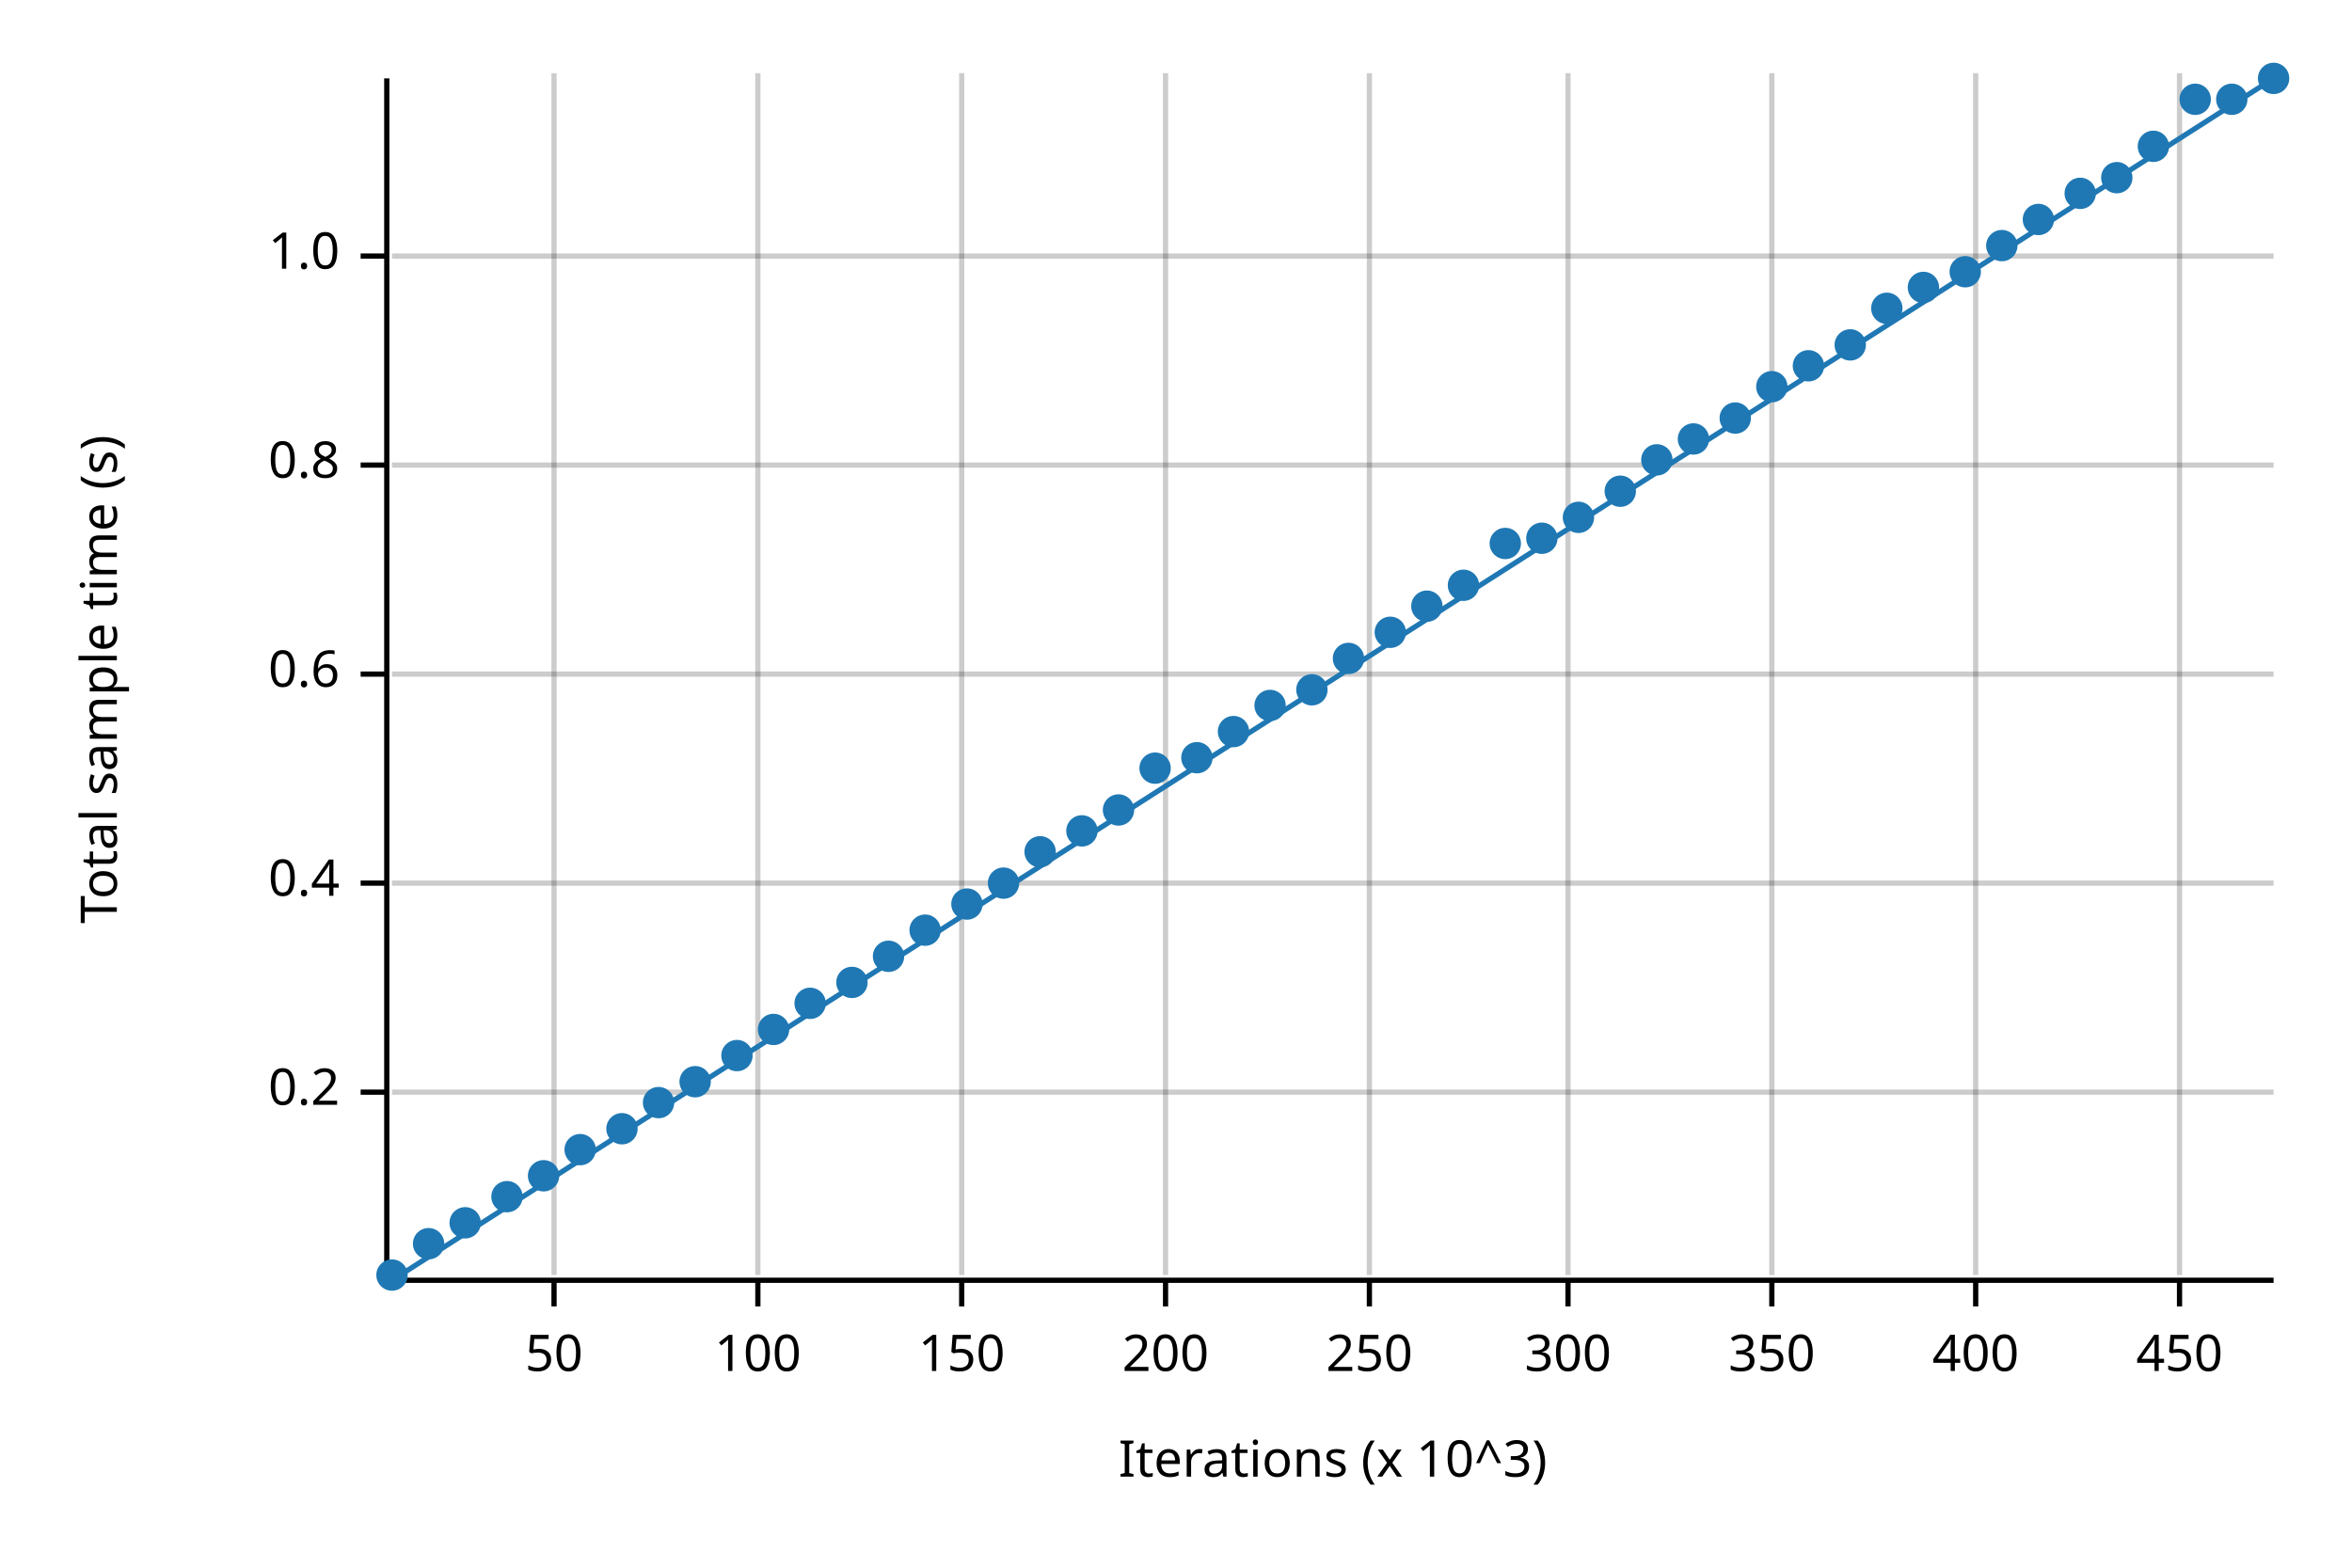
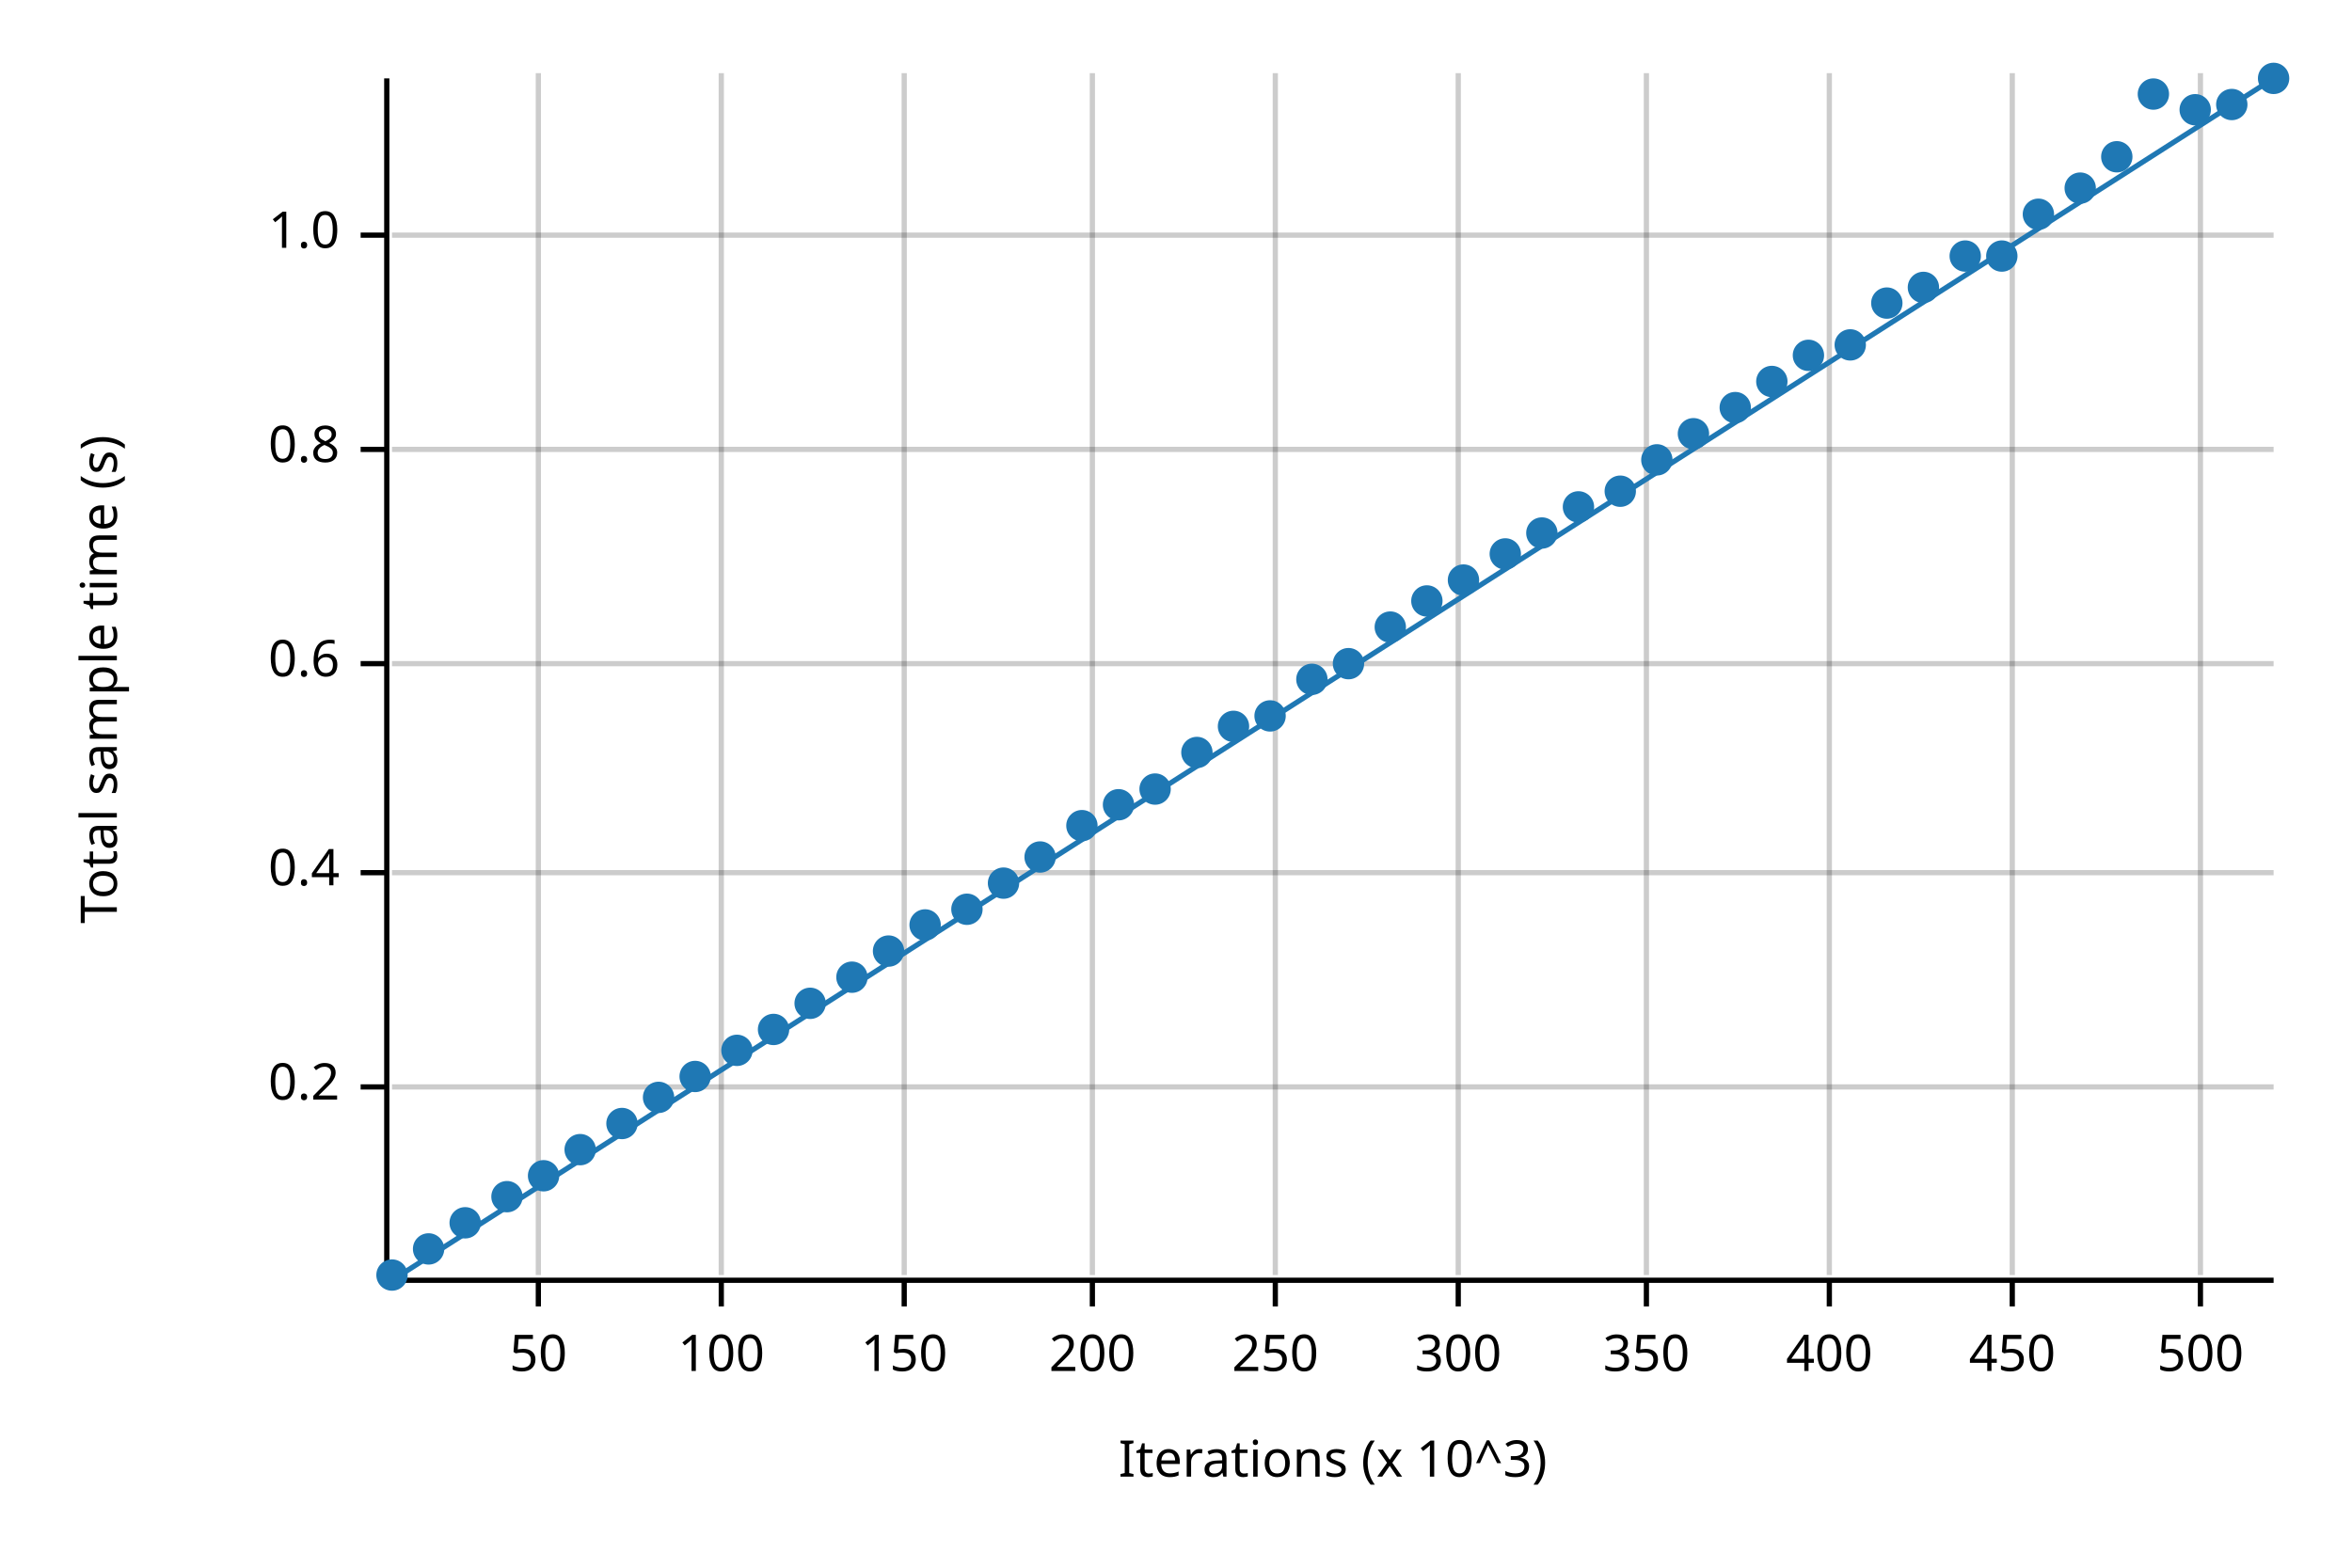
<svg xmlns="http://www.w3.org/2000/svg" width="450" height="300" viewBox="0 0 450 300">
  <text x="15" y="130" dy="0.76em" text-anchor="middle" font-family="sans-serif" font-size="9.677" opacity="1" fill="#000000" transform="rotate(270, 15, 130)">
Total sample time (s)
</text>
  <text x="255" y="285" dy="-0.5ex" text-anchor="middle" font-family="sans-serif" font-size="9.677" opacity="1" fill="#000000">
Iterations (x 10^3)
</text>
-   <line opacity="0.2" stroke="#000000" stroke-width="1" x1="106" y1="244" x2="106" y2="14" />
-   <line opacity="0.2" stroke="#000000" stroke-width="1" x1="145" y1="244" x2="145" y2="14" />
-   <line opacity="0.2" stroke="#000000" stroke-width="1" x1="184" y1="244" x2="184" y2="14" />
-   <line opacity="0.2" stroke="#000000" stroke-width="1" x1="223" y1="244" x2="223" y2="14" />
-   <line opacity="0.2" stroke="#000000" stroke-width="1" x1="262" y1="244" x2="262" y2="14" />
-   <line opacity="0.2" stroke="#000000" stroke-width="1" x1="300" y1="244" x2="300" y2="14" />
-   <line opacity="0.2" stroke="#000000" stroke-width="1" x1="339" y1="244" x2="339" y2="14" />
-   <line opacity="0.2" stroke="#000000" stroke-width="1" x1="378" y1="244" x2="378" y2="14" />
-   <line opacity="0.2" stroke="#000000" stroke-width="1" x1="417" y1="244" x2="417" y2="14" />
-   <line opacity="0.2" stroke="#000000" stroke-width="1" x1="75" y1="209" x2="435" y2="209" />
-   <line opacity="0.2" stroke="#000000" stroke-width="1" x1="75" y1="169" x2="435" y2="169" />
-   <line opacity="0.2" stroke="#000000" stroke-width="1" x1="75" y1="129" x2="435" y2="129" />
-   <line opacity="0.2" stroke="#000000" stroke-width="1" x1="75" y1="89" x2="435" y2="89" />
-   <line opacity="0.2" stroke="#000000" stroke-width="1" x1="75" y1="49" x2="435" y2="49" />
+   <line opacity="0.2" stroke="#000000" stroke-width="1" x1="103" y1="244" x2="103" y2="14" />
+   <line opacity="0.2" stroke="#000000" stroke-width="1" x1="138" y1="244" x2="138" y2="14" />
+   <line opacity="0.2" stroke="#000000" stroke-width="1" x1="173" y1="244" x2="173" y2="14" />
+   <line opacity="0.2" stroke="#000000" stroke-width="1" x1="209" y1="244" x2="209" y2="14" />
+   <line opacity="0.2" stroke="#000000" stroke-width="1" x1="244" y1="244" x2="244" y2="14" />
+   <line opacity="0.2" stroke="#000000" stroke-width="1" x1="279" y1="244" x2="279" y2="14" />
+   <line opacity="0.2" stroke="#000000" stroke-width="1" x1="315" y1="244" x2="315" y2="14" />
+   <line opacity="0.2" stroke="#000000" stroke-width="1" x1="350" y1="244" x2="350" y2="14" />
+   <line opacity="0.2" stroke="#000000" stroke-width="1" x1="385" y1="244" x2="385" y2="14" />
+   <line opacity="0.2" stroke="#000000" stroke-width="1" x1="421" y1="244" x2="421" y2="14" />
+   <line opacity="0.2" stroke="#000000" stroke-width="1" x1="75" y1="208" x2="435" y2="208" />
+   <line opacity="0.2" stroke="#000000" stroke-width="1" x1="75" y1="167" x2="435" y2="167" />
+   <line opacity="0.2" stroke="#000000" stroke-width="1" x1="75" y1="127" x2="435" y2="127" />
+   <line opacity="0.2" stroke="#000000" stroke-width="1" x1="75" y1="86" x2="435" y2="86" />
+   <line opacity="0.2" stroke="#000000" stroke-width="1" x1="75" y1="45" x2="435" y2="45" />
  <polyline fill="none" opacity="1" stroke="#000000" stroke-width="1" points="74,15 74,245 " />
-   <text x="65" y="209" dy="0.5ex" text-anchor="end" font-family="sans-serif" font-size="9.677" opacity="1" fill="#000000">
+   <text x="65" y="208" dy="0.5ex" text-anchor="end" font-family="sans-serif" font-size="9.677" opacity="1" fill="#000000">
0.2
</text>
-   <polyline fill="none" opacity="1" stroke="#000000" stroke-width="1" points="69,209 74,209 " />
-   <text x="65" y="169" dy="0.5ex" text-anchor="end" font-family="sans-serif" font-size="9.677" opacity="1" fill="#000000">
+   <polyline fill="none" opacity="1" stroke="#000000" stroke-width="1" points="69,208 74,208 " />
+   <text x="65" y="167" dy="0.5ex" text-anchor="end" font-family="sans-serif" font-size="9.677" opacity="1" fill="#000000">
0.4
</text>
-   <polyline fill="none" opacity="1" stroke="#000000" stroke-width="1" points="69,169 74,169 " />
-   <text x="65" y="129" dy="0.5ex" text-anchor="end" font-family="sans-serif" font-size="9.677" opacity="1" fill="#000000">
+   <polyline fill="none" opacity="1" stroke="#000000" stroke-width="1" points="69,167 74,167 " />
+   <text x="65" y="127" dy="0.5ex" text-anchor="end" font-family="sans-serif" font-size="9.677" opacity="1" fill="#000000">
0.6
</text>
-   <polyline fill="none" opacity="1" stroke="#000000" stroke-width="1" points="69,129 74,129 " />
-   <text x="65" y="89" dy="0.5ex" text-anchor="end" font-family="sans-serif" font-size="9.677" opacity="1" fill="#000000">
+   <polyline fill="none" opacity="1" stroke="#000000" stroke-width="1" points="69,127 74,127 " />
+   <text x="65" y="86" dy="0.5ex" text-anchor="end" font-family="sans-serif" font-size="9.677" opacity="1" fill="#000000">
0.8
</text>
-   <polyline fill="none" opacity="1" stroke="#000000" stroke-width="1" points="69,89 74,89 " />
-   <text x="65" y="49" dy="0.5ex" text-anchor="end" font-family="sans-serif" font-size="9.677" opacity="1" fill="#000000">
+   <polyline fill="none" opacity="1" stroke="#000000" stroke-width="1" points="69,86 74,86 " />
+   <text x="65" y="45" dy="0.5ex" text-anchor="end" font-family="sans-serif" font-size="9.677" opacity="1" fill="#000000">
1.0
</text>
-   <polyline fill="none" opacity="1" stroke="#000000" stroke-width="1" points="69,49 74,49 " />
+   <polyline fill="none" opacity="1" stroke="#000000" stroke-width="1" points="69,45 74,45 " />
  <polyline fill="none" opacity="1" stroke="#000000" stroke-width="1" points="75,245 435,245 " />
-   <text x="106" y="255" dy="0.76em" text-anchor="middle" font-family="sans-serif" font-size="9.677" opacity="1" fill="#000000">
+   <text x="103" y="255" dy="0.76em" text-anchor="middle" font-family="sans-serif" font-size="9.677" opacity="1" fill="#000000">
50
</text>
-   <polyline fill="none" opacity="1" stroke="#000000" stroke-width="1" points="106,245 106,250 " />
-   <text x="145" y="255" dy="0.76em" text-anchor="middle" font-family="sans-serif" font-size="9.677" opacity="1" fill="#000000">
+   <polyline fill="none" opacity="1" stroke="#000000" stroke-width="1" points="103,245 103,250 " />
+   <text x="138" y="255" dy="0.76em" text-anchor="middle" font-family="sans-serif" font-size="9.677" opacity="1" fill="#000000">
100
</text>
-   <polyline fill="none" opacity="1" stroke="#000000" stroke-width="1" points="145,245 145,250 " />
-   <text x="184" y="255" dy="0.76em" text-anchor="middle" font-family="sans-serif" font-size="9.677" opacity="1" fill="#000000">
+   <polyline fill="none" opacity="1" stroke="#000000" stroke-width="1" points="138,245 138,250 " />
+   <text x="173" y="255" dy="0.76em" text-anchor="middle" font-family="sans-serif" font-size="9.677" opacity="1" fill="#000000">
150
</text>
-   <polyline fill="none" opacity="1" stroke="#000000" stroke-width="1" points="184,245 184,250 " />
-   <text x="223" y="255" dy="0.76em" text-anchor="middle" font-family="sans-serif" font-size="9.677" opacity="1" fill="#000000">
+   <polyline fill="none" opacity="1" stroke="#000000" stroke-width="1" points="173,245 173,250 " />
+   <text x="209" y="255" dy="0.76em" text-anchor="middle" font-family="sans-serif" font-size="9.677" opacity="1" fill="#000000">
200
</text>
-   <polyline fill="none" opacity="1" stroke="#000000" stroke-width="1" points="223,245 223,250 " />
-   <text x="262" y="255" dy="0.76em" text-anchor="middle" font-family="sans-serif" font-size="9.677" opacity="1" fill="#000000">
+   <polyline fill="none" opacity="1" stroke="#000000" stroke-width="1" points="209,245 209,250 " />
+   <text x="244" y="255" dy="0.76em" text-anchor="middle" font-family="sans-serif" font-size="9.677" opacity="1" fill="#000000">
250
</text>
-   <polyline fill="none" opacity="1" stroke="#000000" stroke-width="1" points="262,245 262,250 " />
-   <text x="300" y="255" dy="0.76em" text-anchor="middle" font-family="sans-serif" font-size="9.677" opacity="1" fill="#000000">
+   <polyline fill="none" opacity="1" stroke="#000000" stroke-width="1" points="244,245 244,250 " />
+   <text x="279" y="255" dy="0.76em" text-anchor="middle" font-family="sans-serif" font-size="9.677" opacity="1" fill="#000000">
300
</text>
-   <polyline fill="none" opacity="1" stroke="#000000" stroke-width="1" points="300,245 300,250 " />
-   <text x="339" y="255" dy="0.76em" text-anchor="middle" font-family="sans-serif" font-size="9.677" opacity="1" fill="#000000">
+   <polyline fill="none" opacity="1" stroke="#000000" stroke-width="1" points="279,245 279,250 " />
+   <text x="315" y="255" dy="0.76em" text-anchor="middle" font-family="sans-serif" font-size="9.677" opacity="1" fill="#000000">
350
</text>
-   <polyline fill="none" opacity="1" stroke="#000000" stroke-width="1" points="339,245 339,250 " />
-   <text x="378" y="255" dy="0.76em" text-anchor="middle" font-family="sans-serif" font-size="9.677" opacity="1" fill="#000000">
+   <polyline fill="none" opacity="1" stroke="#000000" stroke-width="1" points="315,245 315,250 " />
+   <text x="350" y="255" dy="0.76em" text-anchor="middle" font-family="sans-serif" font-size="9.677" opacity="1" fill="#000000">
400
</text>
-   <polyline fill="none" opacity="1" stroke="#000000" stroke-width="1" points="378,245 378,250 " />
-   <text x="417" y="255" dy="0.76em" text-anchor="middle" font-family="sans-serif" font-size="9.677" opacity="1" fill="#000000">
+   <polyline fill="none" opacity="1" stroke="#000000" stroke-width="1" points="350,245 350,250 " />
+   <text x="385" y="255" dy="0.76em" text-anchor="middle" font-family="sans-serif" font-size="9.677" opacity="1" fill="#000000">
450
</text>
-   <polyline fill="none" opacity="1" stroke="#000000" stroke-width="1" points="417,245 417,250 " />
+   <polyline fill="none" opacity="1" stroke="#000000" stroke-width="1" points="385,245 385,250 " />
+   <text x="421" y="255" dy="0.76em" text-anchor="middle" font-family="sans-serif" font-size="9.677" opacity="1" fill="#000000">
+ 500
+ </text>
+   <polyline fill="none" opacity="1" stroke="#000000" stroke-width="1" points="421,245 421,250 " />
  <circle cx="75" cy="244" r="3" opacity="1" fill="#1F78B4" stroke="none" stroke-width="1" />
-   <circle cx="82" cy="238" r="3" opacity="1" fill="#1F78B4" stroke="none" stroke-width="1" />
+   <circle cx="82" cy="239" r="3" opacity="1" fill="#1F78B4" stroke="none" stroke-width="1" />
  <circle cx="89" cy="234" r="3" opacity="1" fill="#1F78B4" stroke="none" stroke-width="1" />
  <circle cx="97" cy="229" r="3" opacity="1" fill="#1F78B4" stroke="none" stroke-width="1" />
  <circle cx="104" cy="225" r="3" opacity="1" fill="#1F78B4" stroke="none" stroke-width="1" />
  <circle cx="111" cy="220" r="3" opacity="1" fill="#1F78B4" stroke="none" stroke-width="1" />
-   <circle cx="119" cy="216" r="3" opacity="1" fill="#1F78B4" stroke="none" stroke-width="1" />
-   <circle cx="126" cy="211" r="3" opacity="1" fill="#1F78B4" stroke="none" stroke-width="1" />
-   <circle cx="133" cy="207" r="3" opacity="1" fill="#1F78B4" stroke="none" stroke-width="1" />
-   <circle cx="141" cy="202" r="3" opacity="1" fill="#1F78B4" stroke="none" stroke-width="1" />
+   <circle cx="119" cy="215" r="3" opacity="1" fill="#1F78B4" stroke="none" stroke-width="1" />
+   <circle cx="126" cy="210" r="3" opacity="1" fill="#1F78B4" stroke="none" stroke-width="1" />
+   <circle cx="133" cy="206" r="3" opacity="1" fill="#1F78B4" stroke="none" stroke-width="1" />
+   <circle cx="141" cy="201" r="3" opacity="1" fill="#1F78B4" stroke="none" stroke-width="1" />
  <circle cx="148" cy="197" r="3" opacity="1" fill="#1F78B4" stroke="none" stroke-width="1" />
  <circle cx="155" cy="192" r="3" opacity="1" fill="#1F78B4" stroke="none" stroke-width="1" />
-   <circle cx="163" cy="188" r="3" opacity="1" fill="#1F78B4" stroke="none" stroke-width="1" />
-   <circle cx="170" cy="183" r="3" opacity="1" fill="#1F78B4" stroke="none" stroke-width="1" />
-   <circle cx="177" cy="178" r="3" opacity="1" fill="#1F78B4" stroke="none" stroke-width="1" />
-   <circle cx="185" cy="173" r="3" opacity="1" fill="#1F78B4" stroke="none" stroke-width="1" />
+   <circle cx="163" cy="187" r="3" opacity="1" fill="#1F78B4" stroke="none" stroke-width="1" />
+   <circle cx="170" cy="182" r="3" opacity="1" fill="#1F78B4" stroke="none" stroke-width="1" />
+   <circle cx="177" cy="177" r="3" opacity="1" fill="#1F78B4" stroke="none" stroke-width="1" />
+   <circle cx="185" cy="174" r="3" opacity="1" fill="#1F78B4" stroke="none" stroke-width="1" />
  <circle cx="192" cy="169" r="3" opacity="1" fill="#1F78B4" stroke="none" stroke-width="1" />
-   <circle cx="199" cy="163" r="3" opacity="1" fill="#1F78B4" stroke="none" stroke-width="1" />
-   <circle cx="207" cy="159" r="3" opacity="1" fill="#1F78B4" stroke="none" stroke-width="1" />
-   <circle cx="214" cy="155" r="3" opacity="1" fill="#1F78B4" stroke="none" stroke-width="1" />
-   <circle cx="221" cy="147" r="3" opacity="1" fill="#1F78B4" stroke="none" stroke-width="1" />
-   <circle cx="229" cy="145" r="3" opacity="1" fill="#1F78B4" stroke="none" stroke-width="1" />
-   <circle cx="236" cy="140" r="3" opacity="1" fill="#1F78B4" stroke="none" stroke-width="1" />
-   <circle cx="243" cy="135" r="3" opacity="1" fill="#1F78B4" stroke="none" stroke-width="1" />
-   <circle cx="251" cy="132" r="3" opacity="1" fill="#1F78B4" stroke="none" stroke-width="1" />
-   <circle cx="258" cy="126" r="3" opacity="1" fill="#1F78B4" stroke="none" stroke-width="1" />
-   <circle cx="266" cy="121" r="3" opacity="1" fill="#1F78B4" stroke="none" stroke-width="1" />
-   <circle cx="273" cy="116" r="3" opacity="1" fill="#1F78B4" stroke="none" stroke-width="1" />
-   <circle cx="280" cy="112" r="3" opacity="1" fill="#1F78B4" stroke="none" stroke-width="1" />
-   <circle cx="288" cy="104" r="3" opacity="1" fill="#1F78B4" stroke="none" stroke-width="1" />
-   <circle cx="295" cy="103" r="3" opacity="1" fill="#1F78B4" stroke="none" stroke-width="1" />
-   <circle cx="302" cy="99" r="3" opacity="1" fill="#1F78B4" stroke="none" stroke-width="1" />
+   <circle cx="199" cy="164" r="3" opacity="1" fill="#1F78B4" stroke="none" stroke-width="1" />
+   <circle cx="207" cy="158" r="3" opacity="1" fill="#1F78B4" stroke="none" stroke-width="1" />
+   <circle cx="214" cy="154" r="3" opacity="1" fill="#1F78B4" stroke="none" stroke-width="1" />
+   <circle cx="221" cy="151" r="3" opacity="1" fill="#1F78B4" stroke="none" stroke-width="1" />
+   <circle cx="229" cy="144" r="3" opacity="1" fill="#1F78B4" stroke="none" stroke-width="1" />
+   <circle cx="236" cy="139" r="3" opacity="1" fill="#1F78B4" stroke="none" stroke-width="1" />
+   <circle cx="243" cy="137" r="3" opacity="1" fill="#1F78B4" stroke="none" stroke-width="1" />
+   <circle cx="251" cy="130" r="3" opacity="1" fill="#1F78B4" stroke="none" stroke-width="1" />
+   <circle cx="258" cy="127" r="3" opacity="1" fill="#1F78B4" stroke="none" stroke-width="1" />
+   <circle cx="266" cy="120" r="3" opacity="1" fill="#1F78B4" stroke="none" stroke-width="1" />
+   <circle cx="273" cy="115" r="3" opacity="1" fill="#1F78B4" stroke="none" stroke-width="1" />
+   <circle cx="280" cy="111" r="3" opacity="1" fill="#1F78B4" stroke="none" stroke-width="1" />
+   <circle cx="288" cy="106" r="3" opacity="1" fill="#1F78B4" stroke="none" stroke-width="1" />
+   <circle cx="295" cy="102" r="3" opacity="1" fill="#1F78B4" stroke="none" stroke-width="1" />
+   <circle cx="302" cy="97" r="3" opacity="1" fill="#1F78B4" stroke="none" stroke-width="1" />
  <circle cx="310" cy="94" r="3" opacity="1" fill="#1F78B4" stroke="none" stroke-width="1" />
  <circle cx="317" cy="88" r="3" opacity="1" fill="#1F78B4" stroke="none" stroke-width="1" />
-   <circle cx="324" cy="84" r="3" opacity="1" fill="#1F78B4" stroke="none" stroke-width="1" />
-   <circle cx="332" cy="80" r="3" opacity="1" fill="#1F78B4" stroke="none" stroke-width="1" />
-   <circle cx="339" cy="74" r="3" opacity="1" fill="#1F78B4" stroke="none" stroke-width="1" />
-   <circle cx="346" cy="70" r="3" opacity="1" fill="#1F78B4" stroke="none" stroke-width="1" />
+   <circle cx="324" cy="83" r="3" opacity="1" fill="#1F78B4" stroke="none" stroke-width="1" />
+   <circle cx="332" cy="78" r="3" opacity="1" fill="#1F78B4" stroke="none" stroke-width="1" />
+   <circle cx="339" cy="73" r="3" opacity="1" fill="#1F78B4" stroke="none" stroke-width="1" />
+   <circle cx="346" cy="68" r="3" opacity="1" fill="#1F78B4" stroke="none" stroke-width="1" />
  <circle cx="354" cy="66" r="3" opacity="1" fill="#1F78B4" stroke="none" stroke-width="1" />
-   <circle cx="361" cy="59" r="3" opacity="1" fill="#1F78B4" stroke="none" stroke-width="1" />
+   <circle cx="361" cy="58" r="3" opacity="1" fill="#1F78B4" stroke="none" stroke-width="1" />
  <circle cx="368" cy="55" r="3" opacity="1" fill="#1F78B4" stroke="none" stroke-width="1" />
-   <circle cx="376" cy="52" r="3" opacity="1" fill="#1F78B4" stroke="none" stroke-width="1" />
-   <circle cx="383" cy="47" r="3" opacity="1" fill="#1F78B4" stroke="none" stroke-width="1" />
-   <circle cx="390" cy="42" r="3" opacity="1" fill="#1F78B4" stroke="none" stroke-width="1" />
-   <circle cx="398" cy="37" r="3" opacity="1" fill="#1F78B4" stroke="none" stroke-width="1" />
-   <circle cx="405" cy="34" r="3" opacity="1" fill="#1F78B4" stroke="none" stroke-width="1" />
-   <circle cx="412" cy="28" r="3" opacity="1" fill="#1F78B4" stroke="none" stroke-width="1" />
-   <circle cx="420" cy="19" r="3" opacity="1" fill="#1F78B4" stroke="none" stroke-width="1" />
-   <circle cx="427" cy="19" r="3" opacity="1" fill="#1F78B4" stroke="none" stroke-width="1" />
+   <circle cx="376" cy="49" r="3" opacity="1" fill="#1F78B4" stroke="none" stroke-width="1" />
+   <circle cx="383" cy="49" r="3" opacity="1" fill="#1F78B4" stroke="none" stroke-width="1" />
+   <circle cx="390" cy="41" r="3" opacity="1" fill="#1F78B4" stroke="none" stroke-width="1" />
+   <circle cx="398" cy="36" r="3" opacity="1" fill="#1F78B4" stroke="none" stroke-width="1" />
+   <circle cx="405" cy="30" r="3" opacity="1" fill="#1F78B4" stroke="none" stroke-width="1" />
+   <circle cx="412" cy="18" r="3" opacity="1" fill="#1F78B4" stroke="none" stroke-width="1" />
+   <circle cx="420" cy="21" r="3" opacity="1" fill="#1F78B4" stroke="none" stroke-width="1" />
+   <circle cx="427" cy="20" r="3" opacity="1" fill="#1F78B4" stroke="none" stroke-width="1" />
  <circle cx="435" cy="15" r="3" opacity="1" fill="#1F78B4" stroke="none" stroke-width="1" />
  <polyline fill="none" opacity="1" stroke="#1F78B4" stroke-width="1" points="75,245 435,15 " />
  <polygon opacity="0.25" fill="#1F78B4" points="75,245 435,15 435,15 " />
</svg>
